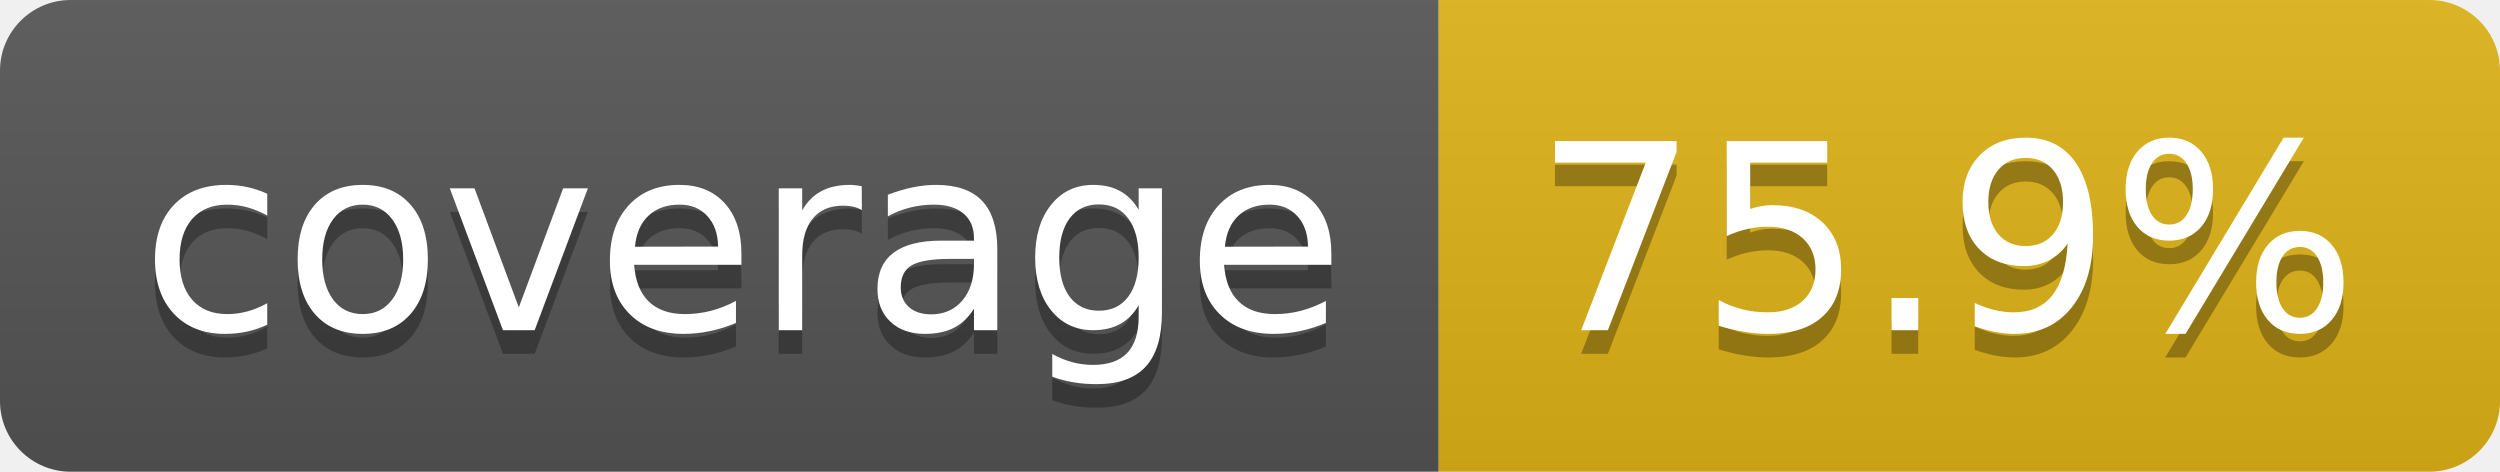
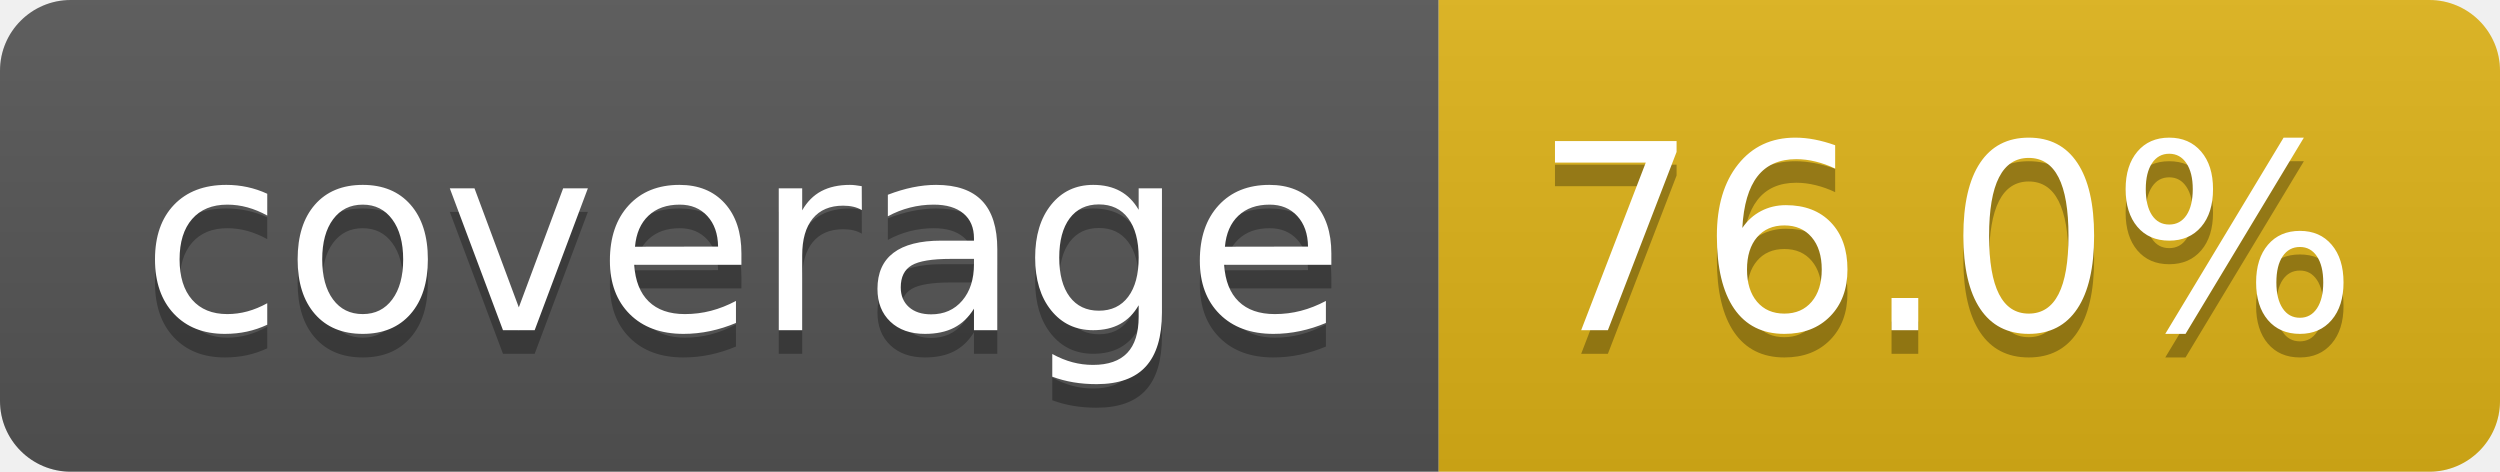
<svg xmlns="http://www.w3.org/2000/svg" width="106.0" height="20">
  <linearGradient id="smooth" x2="0" y2="100%">
    <stop offset="0" stop-color="#bbb" stop-opacity=".1" />
    <stop offset="1" stop-opacity=".1" />
  </linearGradient>
  <clipPath id="round">
    <rect width="106.0" height="20" rx="3" fill="#fff" />
  </clipPath>
  <g clip-path="url(#round)">
    <rect width="61.0" height="20" fill="#555" />
    <rect x="61.0" width="45.0" height="20" fill="#dfb317" />
    <rect width="106.0" height="20" fill="url(#smooth)" />
  </g>
  <g fill="#fff" text-anchor="middle" font-family="DejaVu Sans,Verdana,Geneva,sans-serif" font-size="110">
    <text x="315.0" y="150" fill="#010101" fill-opacity=".3" transform="scale(0.1)" textLength="510.0" lengthAdjust="spacing">coverage</text>
    <text x="315.0" y="140" transform="scale(0.1)" textLength="510.0" lengthAdjust="spacing">coverage</text>
-     <text x="825.0" y="150" fill="#010101" fill-opacity=".3" transform="scale(0.1)" textLength="350.0" lengthAdjust="spacing">75.9%</text>
-     <text x="825.0" y="140" transform="scale(0.1)" textLength="350.0" lengthAdjust="spacing">75.9%</text>
+     <text x="825.0" y="150" fill="#010101" fill-opacity=".3" transform="scale(0.1)" textLength="350.0" lengthAdjust="spacing">76.0%</text>
+     <text x="825.0" y="140" transform="scale(0.1)" textLength="350.0" lengthAdjust="spacing">76.0%</text>
  </g>
</svg>
